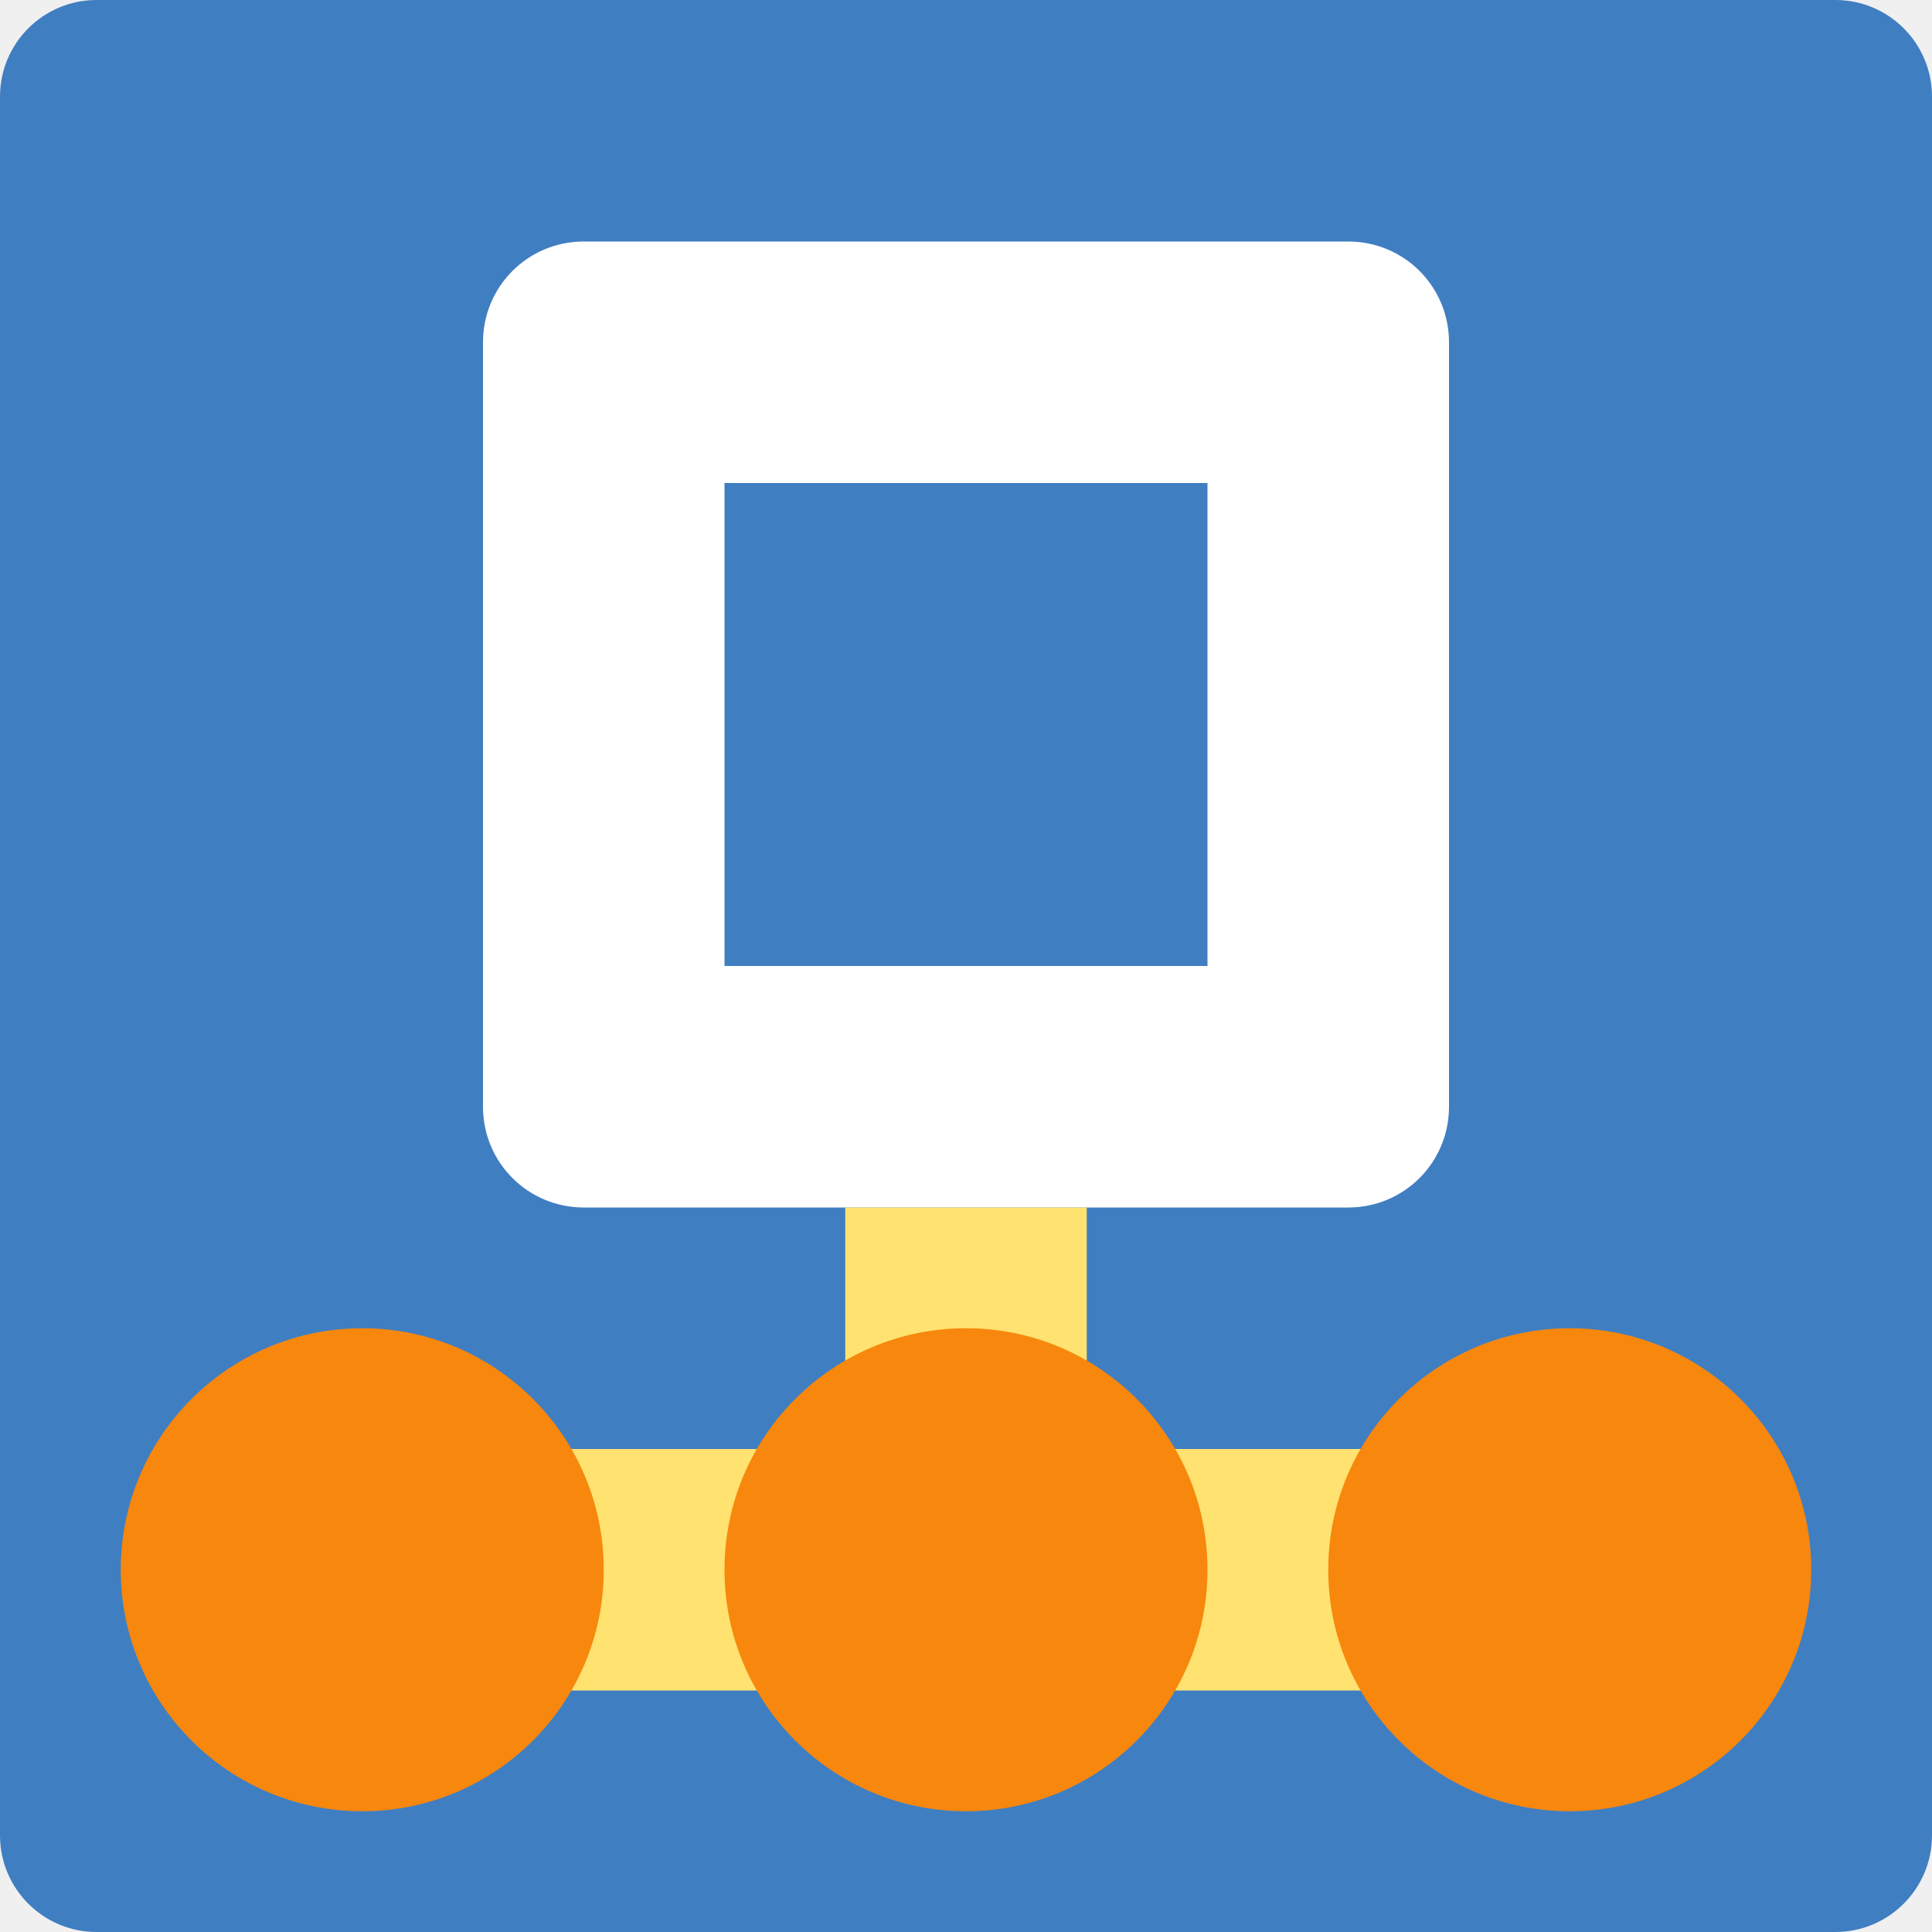
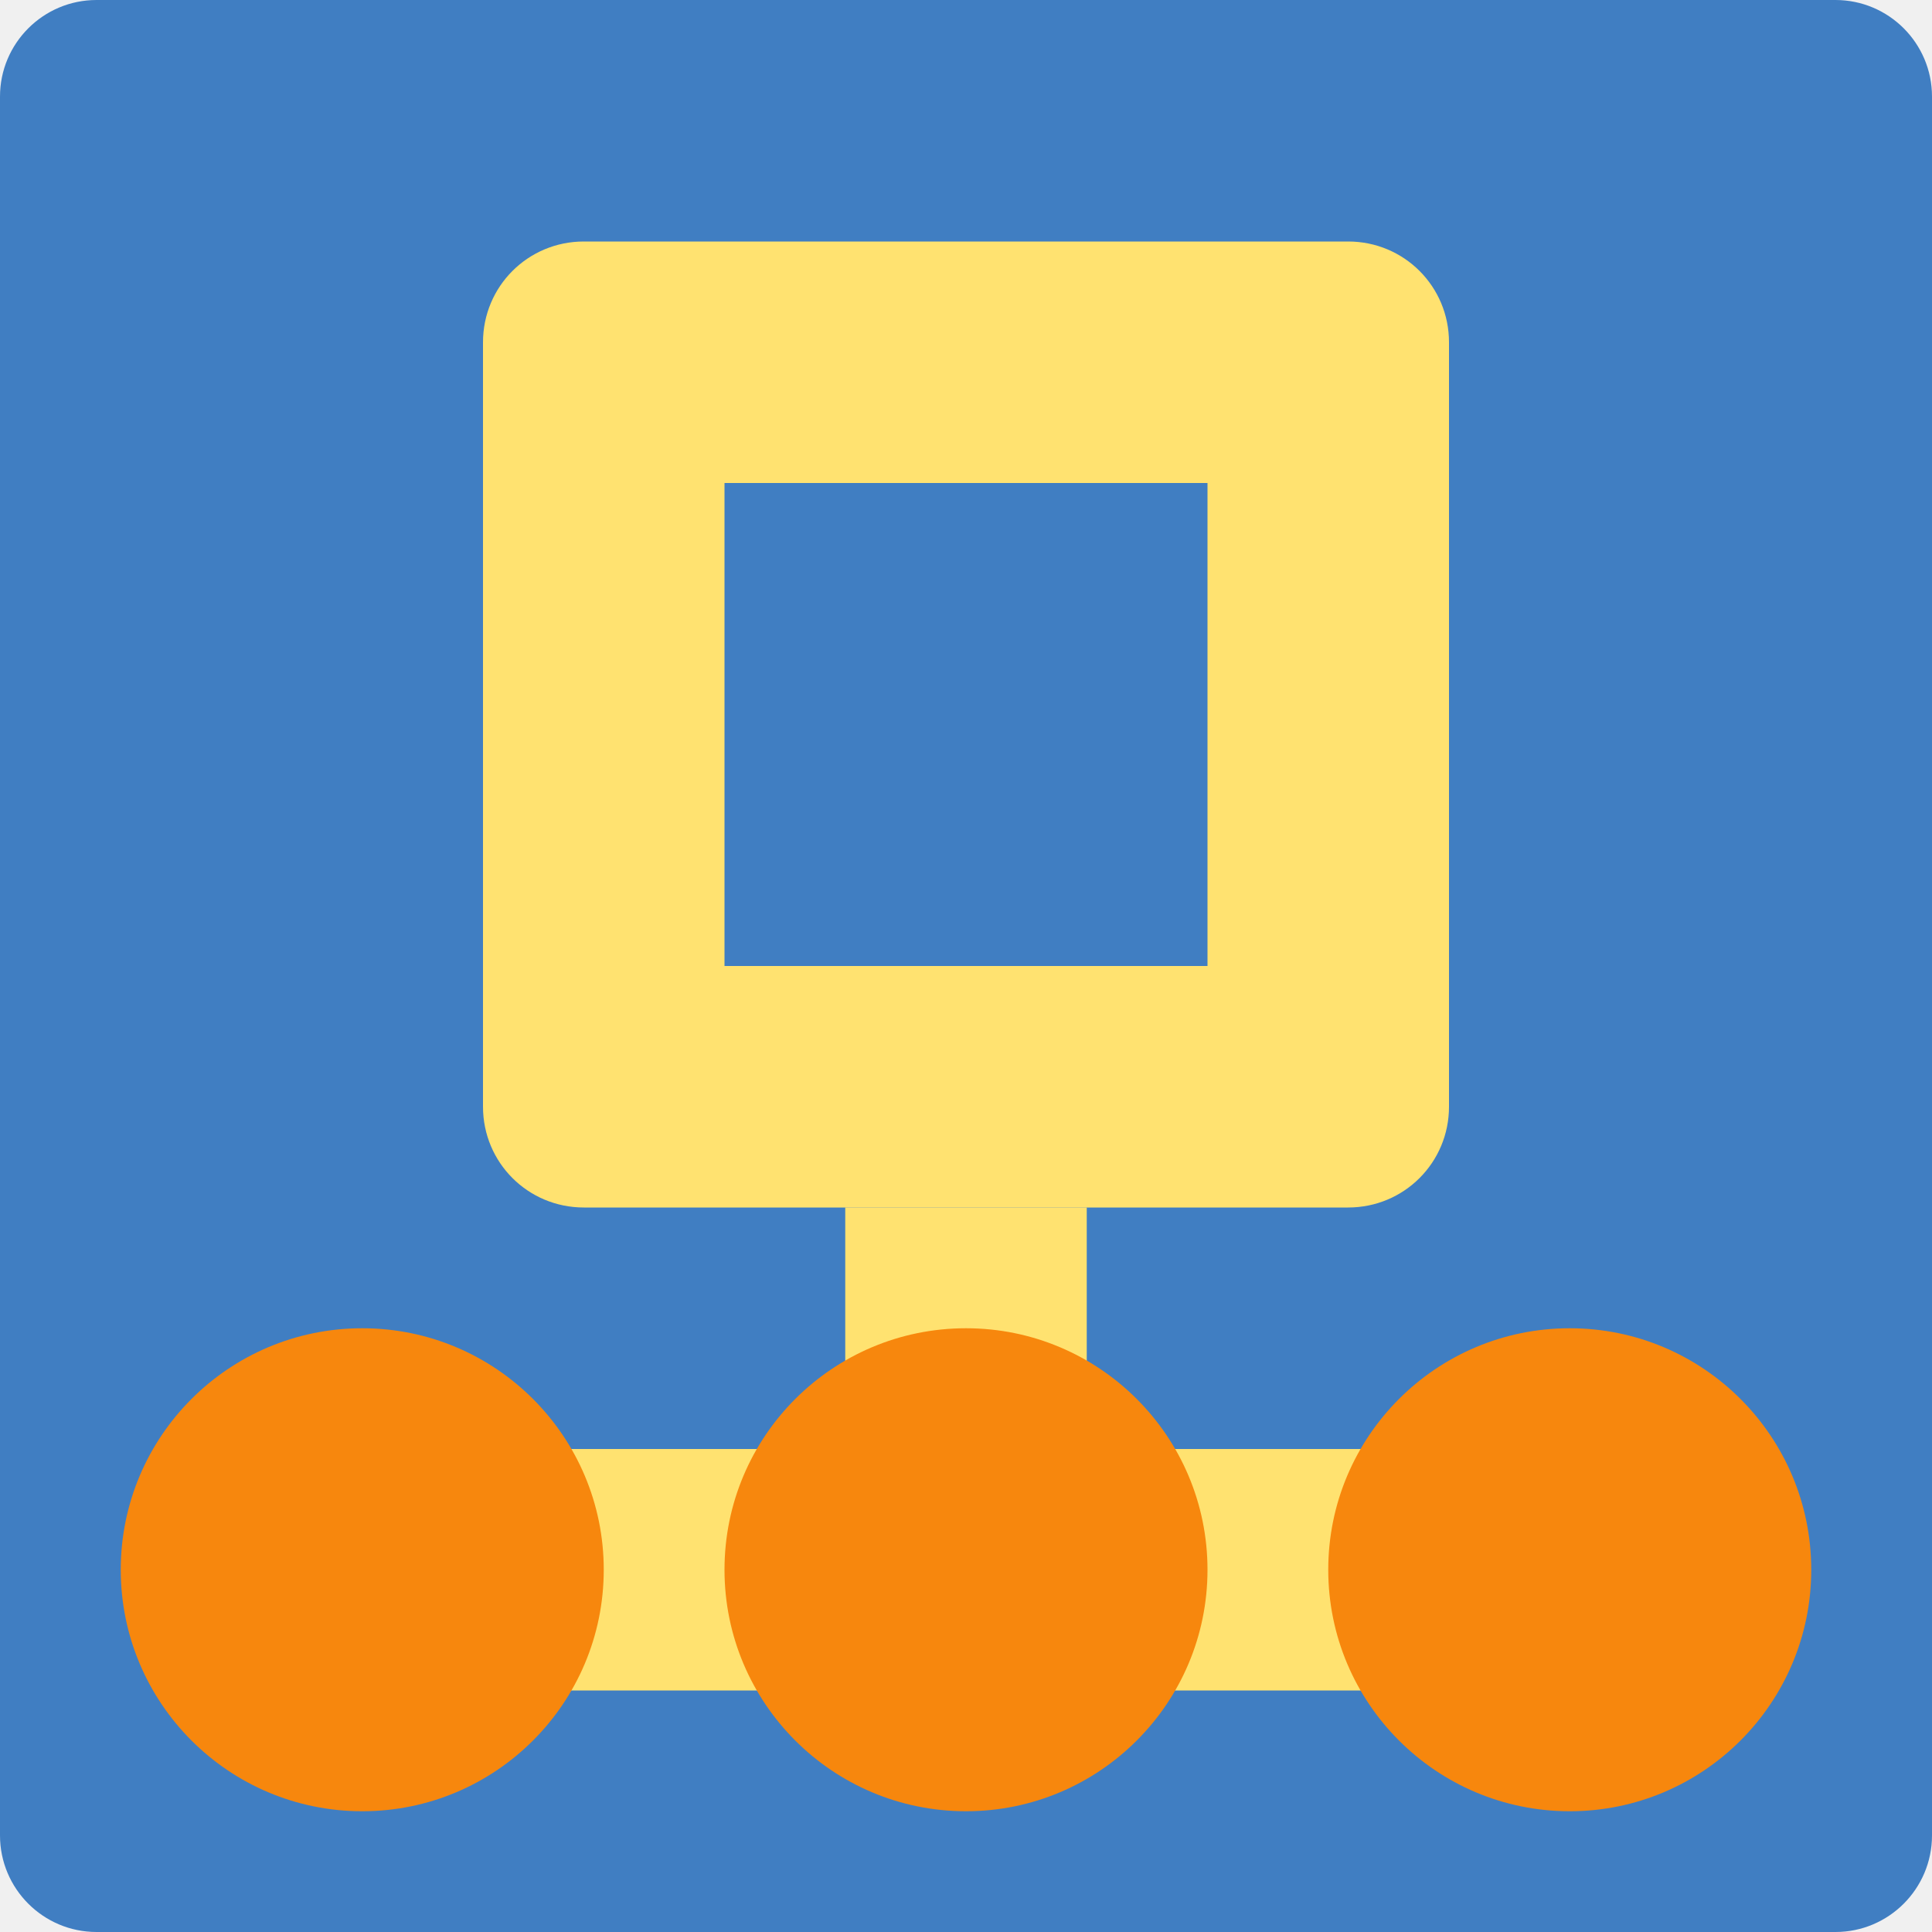
<svg xmlns="http://www.w3.org/2000/svg" width="16" height="16" version="1">
  <rect fill="#407ec2" width="16" height="16" x="-16" y="-16" rx=".8" ry=".8" transform="matrix(0,-1,-1,0,0,0)" />
-   <path fill="#ffffff" d="m4.835 2c-0.463 0-0.835 0.372-0.835 0.835v6.33c0 0.463 0.372 0.835 0.835 0.835h6.33c0.463 0 0.835-0.372 0.835-0.835v-6.33c0-0.463-0.372-0.835-0.835-0.835h-6.33zm1.165 2h4v4h-4v-4z" />
+   <path d="m4.835 2c-0.463 0-0.835 0.372-0.835 0.835v6.33c0 0.463 0.372 0.835 0.835 0.835h6.33c0.463 0 0.835-0.372 0.835-0.835v-6.33c0-0.463-0.372-0.835-0.835-0.835h-6.33zm1.165 2h4v4h-4v-4z" style="fill:#ffe270" />
  <rect fill="#ffe270" width="2" height="2" x="7" y="10" />
  <rect fill="#ffe270" width="10" height="2" x="3" y="12" />
  <circle fill="#f7870d" cx="3" cy="13" r="2" />
  <circle fill="#f7870d" cx="8" cy="13" r="2" />
  <circle fill="#f7870d" cx="13" cy="13" r="2" />
</svg>
